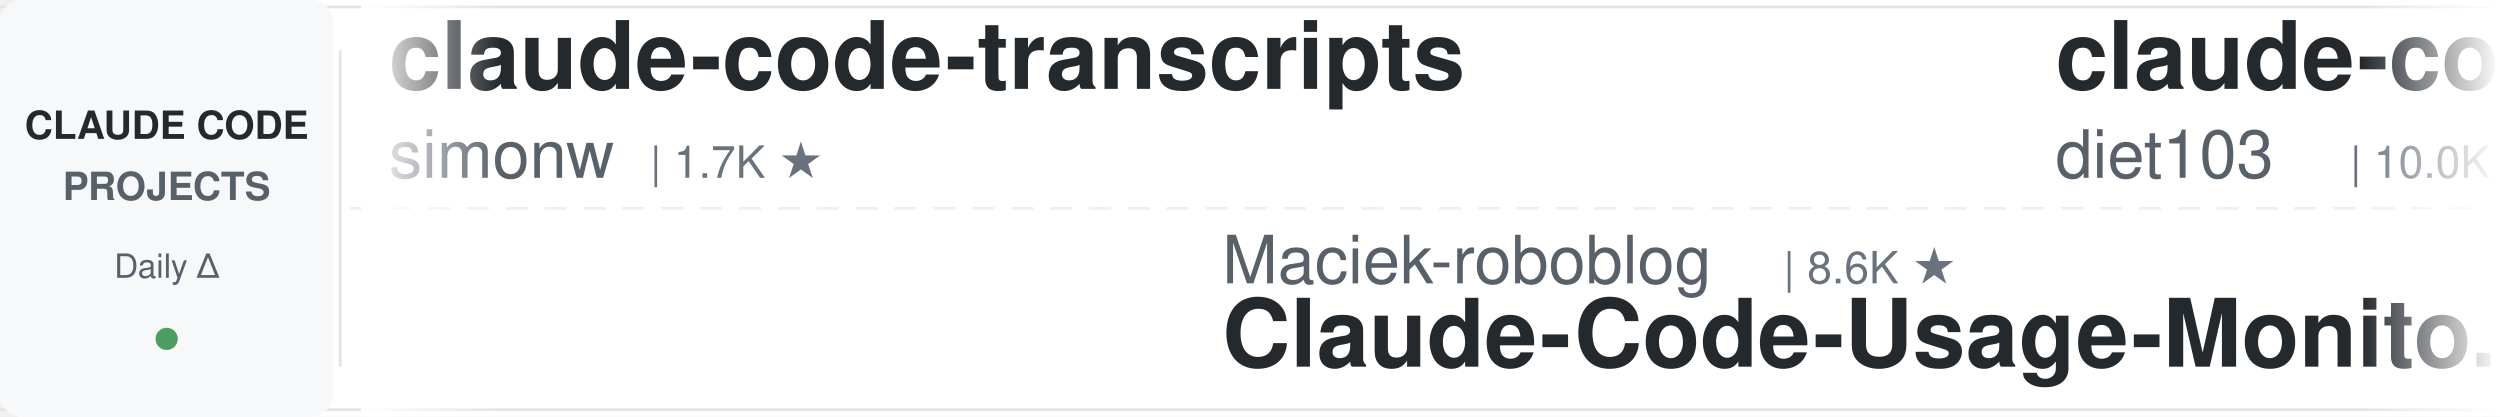
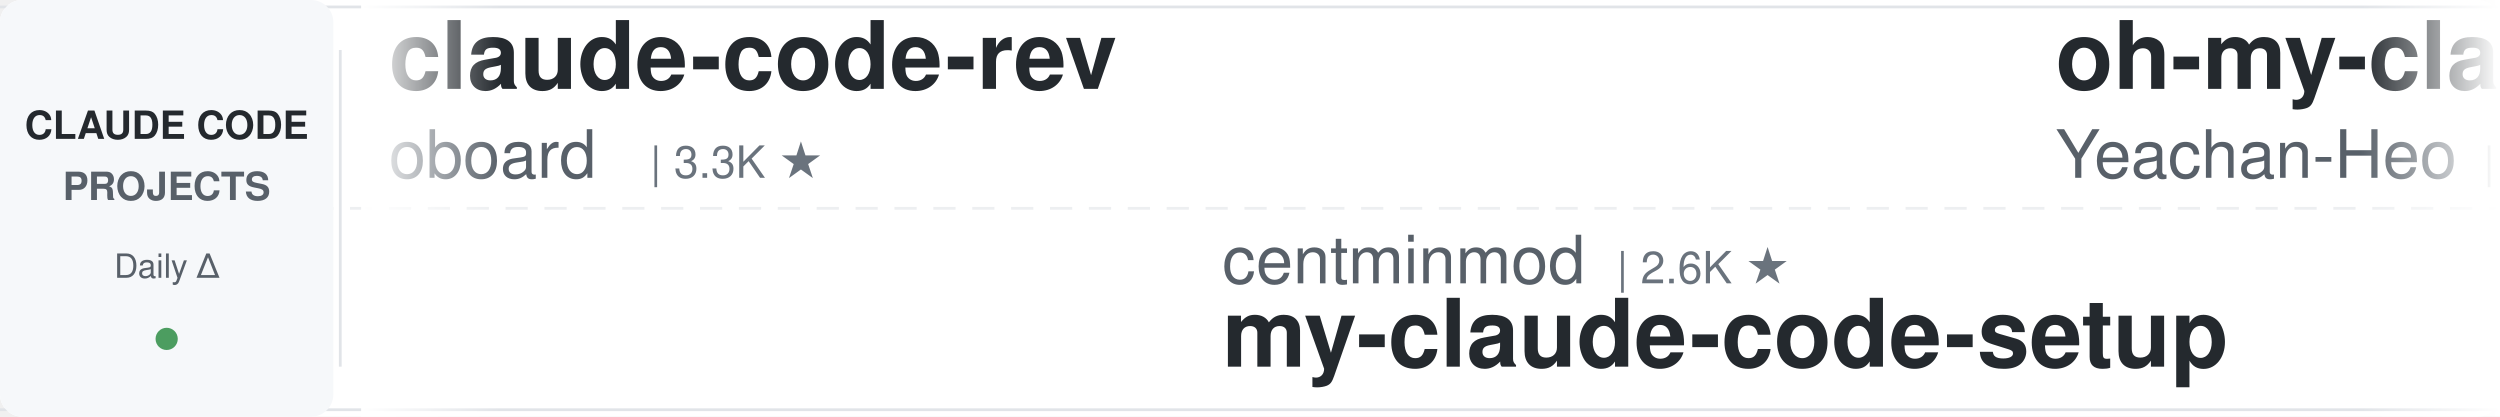
<svg xmlns="http://www.w3.org/2000/svg" width="900" height="150">
  <defs>
    <linearGradient id="leftFade" x1="0%" y1="0%" x2="100%" y2="0%">
      <stop offset="0%" style="stop-color:#ffffff;stop-opacity:1" />
      <stop offset="100%" style="stop-color:#ffffff;stop-opacity:0" />
    </linearGradient>
    <linearGradient id="rightFade" x1="0%" y1="0%" x2="100%" y2="0%">
      <stop offset="0%" style="stop-color:#ffffff;stop-opacity:0" />
      <stop offset="100%" style="stop-color:#ffffff;stop-opacity:1" />
    </linearGradient>
  </defs>
  <rect width="900" height="150" fill="#ffffff" rx="8" />
  <rect x="0" y="2" width="900" height="1" fill="#e1e4e8" />
  <rect x="0" y="147" width="900" height="1" fill="#e1e4e8" />
  <line x1="0" y1="75" x2="900" y2="75" stroke="#e1e4e8" stroke-width="1" stroke-dasharray="8 6" opacity="0.6" />
  <rect x="0" y="0" width="120" height="150" fill="#f6f8fa" rx="8" />
  <text x="60" y="50" font-family="-apple-system, BlinkMacSystemFont, 'Segoe UI', Helvetica, Arial, sans-serif" font-size="14" font-weight="600" fill="#24292e" text-anchor="middle">CLAUDE CODE</text>
  <text x="60" y="72" font-family="-apple-system, BlinkMacSystemFont, 'Segoe UI', Helvetica, Arial, sans-serif" font-size="14" font-weight="600" fill="#586069" text-anchor="middle">PROJECTS</text>
  <text x="60" y="100" font-family="-apple-system, BlinkMacSystemFont, 'Segoe UI', Helvetica, Arial, sans-serif" font-size="12" font-weight="500" fill="#586069" text-anchor="middle">Daily Δ</text>
  <circle cx="60" cy="122" r="4" fill="#22863a" opacity="0.8" />
  <rect x="122" y="18" width="1" height="114" fill="#e1e4e8" />
  <clipPath id="tickerClip">
    <rect x="130" y="0" width="770" height="150" />
  </clipPath>
  <g clip-path="url(#tickerClip)">
    <g id="tickerItems">
      <animateTransform attributeName="transform" attributeType="XML" type="translate" from="0 0" to="-3000 0" dur="54s" repeatCount="indefinite" />
      <g transform="translate(0, 0)">
-         <text x="140" y="32" font-family="-apple-system, BlinkMacSystemFont, 'Segoe UI', Helvetica, Arial, sans-serif" font-size="34" font-weight="600" fill="#24292e">claude-code-transcripts</text>
-         <text x="140" y="64" font-family="-apple-system, BlinkMacSystemFont, 'Segoe UI', Helvetica, Arial, sans-serif" font-size="24" font-weight="400" fill="#586069">simonw</text>
-         <text x="234" y="64" font-family="-apple-system, BlinkMacSystemFont, 'Segoe UI', Helvetica, Arial, sans-serif" font-size="16" font-weight="500" fill="#6a737d">| 1.7K ★</text>
+         <text x="140" y="32" font-family="-apple-system, BlinkMacSystemFont, 'Segoe UI', Helvetica, Arial, sans-serif" font-size="34" font-weight="600" fill="#24292e">claude-code-rev</text>
+         <text x="140" y="64" font-family="-apple-system, BlinkMacSystemFont, 'Segoe UI', Helvetica, Arial, sans-serif" font-size="24" font-weight="400" fill="#586069">oboard</text>
+         <text x="234" y="64" font-family="-apple-system, BlinkMacSystemFont, 'Segoe UI', Helvetica, Arial, sans-serif" font-size="16" font-weight="500" fill="#6a737d">| 3.3K ★</text>
      </g>
      <g transform="translate(300, 0)">
-         <text x="140" y="102" font-family="-apple-system, BlinkMacSystemFont, 'Segoe UI', Helvetica, Arial, sans-serif" font-size="24" font-weight="400" fill="#586069">Maciek-roboblog</text>
-         <text x="342" y="102" font-family="-apple-system, BlinkMacSystemFont, 'Segoe UI', Helvetica, Arial, sans-serif" font-size="16" font-weight="500" fill="#6a737d">| 8.6K ★</text>
-         <text x="140" y="132" font-family="-apple-system, BlinkMacSystemFont, 'Segoe UI', Helvetica, Arial, sans-serif" font-size="34" font-weight="600" fill="#24292e">Claude-Code-Usage-Monito...</text>
+         <text x="140" y="102" font-family="-apple-system, BlinkMacSystemFont, 'Segoe UI', Helvetica, Arial, sans-serif" font-size="24" font-weight="400" fill="#586069">centminmod</text>
+         <text x="282" y="102" font-family="-apple-system, BlinkMacSystemFont, 'Segoe UI', Helvetica, Arial, sans-serif" font-size="16" font-weight="500" fill="#6a737d">| 2.6K ★</text>
+         <text x="140" y="132" font-family="-apple-system, BlinkMacSystemFont, 'Segoe UI', Helvetica, Arial, sans-serif" font-size="34" font-weight="600" fill="#24292e">my-claude-code-setup</text>
      </g>
      <g transform="translate(600, 0)">
-         <text x="140" y="32" font-family="-apple-system, BlinkMacSystemFont, 'Segoe UI', Helvetica, Arial, sans-serif" font-size="34" font-weight="600" fill="#24292e">claude-code-infrastructu...</text>
-         <text x="140" y="64" font-family="-apple-system, BlinkMacSystemFont, 'Segoe UI', Helvetica, Arial, sans-serif" font-size="24" font-weight="400" fill="#586069">diet103</text>
-         <text x="246" y="64" font-family="-apple-system, BlinkMacSystemFont, 'Segoe UI', Helvetica, Arial, sans-serif" font-size="16" font-weight="500" fill="#6a737d">| 10.0K ★</text>
+         <text x="140" y="32" font-family="-apple-system, BlinkMacSystemFont, 'Segoe UI', Helvetica, Arial, sans-serif" font-size="34" font-weight="600" fill="#24292e">oh-my-claudecode</text>
+         <text x="140" y="64" font-family="-apple-system, BlinkMacSystemFont, 'Segoe UI', Helvetica, Arial, sans-serif" font-size="24" font-weight="400" fill="#586069">Yeachan-Heo</text>
+         <text x="294" y="64" font-family="-apple-system, BlinkMacSystemFont, 'Segoe UI', Helvetica, Arial, sans-serif" font-size="16" font-weight="500" fill="#6a737d">| 38.7K ★</text>
      </g>
      <g transform="translate(900, 0)">
-         <text x="140" y="102" font-family="-apple-system, BlinkMacSystemFont, 'Segoe UI', Helvetica, Arial, sans-serif" font-size="24" font-weight="400" fill="#586069">edmund-io</text>
-         <text x="270" y="102" font-family="-apple-system, BlinkMacSystemFont, 'Segoe UI', Helvetica, Arial, sans-serif" font-size="16" font-weight="500" fill="#6a737d">| 1.5K ★</text>
-         <text x="140" y="132" font-family="-apple-system, BlinkMacSystemFont, 'Segoe UI', Helvetica, Arial, sans-serif" font-size="34" font-weight="600" fill="#24292e">edmunds-claude-code</text>
+         <text x="140" y="102" font-family="-apple-system, BlinkMacSystemFont, 'Segoe UI', Helvetica, Arial, sans-serif" font-size="24" font-weight="400" fill="#586069">shanraisshan</text>
+         <text x="306" y="102" font-family="-apple-system, BlinkMacSystemFont, 'Segoe UI', Helvetica, Arial, sans-serif" font-size="16" font-weight="500" fill="#6a737d">| 64.7K ★</text>
+         <text x="140" y="132" font-family="-apple-system, BlinkMacSystemFont, 'Segoe UI', Helvetica, Arial, sans-serif" font-size="34" font-weight="600" fill="#24292e">claude-code-best-practic...</text>
      </g>
      <g transform="translate(1200, 0)">
-         <text x="140" y="32" font-family="-apple-system, BlinkMacSystemFont, 'Segoe UI', Helvetica, Arial, sans-serif" font-size="34" font-weight="600" fill="#24292e">awesome-claude-code-suba...</text>
-         <text x="140" y="64" font-family="-apple-system, BlinkMacSystemFont, 'Segoe UI', Helvetica, Arial, sans-serif" font-size="24" font-weight="400" fill="#586069">VoltAgent</text>
-         <text x="270" y="64" font-family="-apple-system, BlinkMacSystemFont, 'Segoe UI', Helvetica, Arial, sans-serif" font-size="16" font-weight="500" fill="#6a737d">| 24.5K ★</text>
+         <text x="140" y="32" font-family="-apple-system, BlinkMacSystemFont, 'Segoe UI', Helvetica, Arial, sans-serif" font-size="34" font-weight="600" fill="#24292e">everything-claude-code</text>
+         <text x="140" y="64" font-family="-apple-system, BlinkMacSystemFont, 'Segoe UI', Helvetica, Arial, sans-serif" font-size="24" font-weight="400" fill="#586069">WorldFlowAI</text>
+         <text x="294" y="64" font-family="-apple-system, BlinkMacSystemFont, 'Segoe UI', Helvetica, Arial, sans-serif" font-size="16" font-weight="500" fill="#6a737d">| 1.4K ★</text>
      </g>
      <g transform="translate(1500, 0)">
-         <text x="140" y="102" font-family="-apple-system, BlinkMacSystemFont, 'Segoe UI', Helvetica, Arial, sans-serif" font-size="24" font-weight="400" fill="#586069">nicedreamzapp</text>
-         <text x="318" y="102" font-family="-apple-system, BlinkMacSystemFont, 'Segoe UI', Helvetica, Arial, sans-serif" font-size="16" font-weight="500" fill="#6a737d">| 3.2K ★</text>
-         <text x="140" y="132" font-family="-apple-system, BlinkMacSystemFont, 'Segoe UI', Helvetica, Arial, sans-serif" font-size="34" font-weight="600" fill="#24292e">claude-code-local</text>
+         <text x="140" y="102" font-family="-apple-system, BlinkMacSystemFont, 'Segoe UI', Helvetica, Arial, sans-serif" font-size="24" font-weight="400" fill="#586069">ponponon</text>
+         <text x="258" y="102" font-family="-apple-system, BlinkMacSystemFont, 'Segoe UI', Helvetica, Arial, sans-serif" font-size="16" font-weight="500" fill="#6a737d">| 2.3K ★</text>
+         <text x="140" y="132" font-family="-apple-system, BlinkMacSystemFont, 'Segoe UI', Helvetica, Arial, sans-serif" font-size="34" font-weight="600" fill="#24292e">claude_code_src</text>
      </g>
      <g transform="translate(1800, 0)">
-         <text x="140" y="32" font-family="-apple-system, BlinkMacSystemFont, 'Segoe UI', Helvetica, Arial, sans-serif" font-size="34" font-weight="600" fill="#24292e">ralph-claude-code</text>
-         <text x="140" y="64" font-family="-apple-system, BlinkMacSystemFont, 'Segoe UI', Helvetica, Arial, sans-serif" font-size="24" font-weight="400" fill="#586069">frankbria</text>
-         <text x="270" y="64" font-family="-apple-system, BlinkMacSystemFont, 'Segoe UI', Helvetica, Arial, sans-serif" font-size="16" font-weight="500" fill="#6a737d">| 9.6K ★</text>
+         <text x="140" y="32" font-family="-apple-system, BlinkMacSystemFont, 'Segoe UI', Helvetica, Arial, sans-serif" font-size="34" font-weight="600" fill="#24292e">claude-code-ultimate-gui...</text>
+         <text x="140" y="64" font-family="-apple-system, BlinkMacSystemFont, 'Segoe UI', Helvetica, Arial, sans-serif" font-size="24" font-weight="400" fill="#586069">FlorianBruniaux</text>
+         <text x="342" y="64" font-family="-apple-system, BlinkMacSystemFont, 'Segoe UI', Helvetica, Arial, sans-serif" font-size="16" font-weight="500" fill="#6a737d">| 5.8K ★</text>
      </g>
      <g transform="translate(2100, 0)">
-         <text x="140" y="102" font-family="-apple-system, BlinkMacSystemFont, 'Segoe UI', Helvetica, Arial, sans-serif" font-size="24" font-weight="400" fill="#586069">davila7</text>
-         <text x="246" y="102" font-family="-apple-system, BlinkMacSystemFont, 'Segoe UI', Helvetica, Arial, sans-serif" font-size="16" font-weight="500" fill="#6a737d">| 30.3K ★</text>
-         <text x="140" y="132" font-family="-apple-system, BlinkMacSystemFont, 'Segoe UI', Helvetica, Arial, sans-serif" font-size="34" font-weight="600" fill="#24292e">claude-code-templates</text>
+         <text x="140" y="102" font-family="-apple-system, BlinkMacSystemFont, 'Segoe UI', Helvetica, Arial, sans-serif" font-size="24" font-weight="400" fill="#586069">darcyegb</text>
+         <text x="258" y="102" font-family="-apple-system, BlinkMacSystemFont, 'Segoe UI', Helvetica, Arial, sans-serif" font-size="16" font-weight="500" fill="#6a737d">| 759 ★</text>
+         <text x="140" y="132" font-family="-apple-system, BlinkMacSystemFont, 'Segoe UI', Helvetica, Arial, sans-serif" font-size="34" font-weight="600" fill="#24292e">ClaudeCodeAgents</text>
      </g>
      <g transform="translate(2400, 0)">
-         <text x="140" y="32" font-family="-apple-system, BlinkMacSystemFont, 'Segoe UI', Helvetica, Arial, sans-serif" font-size="34" font-weight="600" fill="#24292e">claude-code-spec-workflo...</text>
-         <text x="140" y="64" font-family="-apple-system, BlinkMacSystemFont, 'Segoe UI', Helvetica, Arial, sans-serif" font-size="24" font-weight="400" fill="#586069">Pimzino</text>
-         <text x="246" y="64" font-family="-apple-system, BlinkMacSystemFont, 'Segoe UI', Helvetica, Arial, sans-serif" font-size="16" font-weight="500" fill="#6a737d">| 3.8K ★</text>
+         <text x="140" y="32" font-family="-apple-system, BlinkMacSystemFont, 'Segoe UI', Helvetica, Arial, sans-serif" font-size="34" font-weight="600" fill="#24292e">claude-coder</text>
+         <text x="140" y="64" font-family="-apple-system, BlinkMacSystemFont, 'Segoe UI', Helvetica, Arial, sans-serif" font-size="24" font-weight="400" fill="#586069">kodu-ai</text>
+         <text x="246" y="64" font-family="-apple-system, BlinkMacSystemFont, 'Segoe UI', Helvetica, Arial, sans-serif" font-size="16" font-weight="500" fill="#6a737d">| 5.2K ★</text>
      </g>
      <g transform="translate(2700, 0)">
-         <text x="140" y="102" font-family="-apple-system, BlinkMacSystemFont, 'Segoe UI', Helvetica, Arial, sans-serif" font-size="24" font-weight="400" fill="#586069">Cranot</text>
-         <text x="234" y="102" font-family="-apple-system, BlinkMacSystemFont, 'Segoe UI', Helvetica, Arial, sans-serif" font-size="16" font-weight="500" fill="#6a737d">| 2.9K ★</text>
-         <text x="140" y="132" font-family="-apple-system, BlinkMacSystemFont, 'Segoe UI', Helvetica, Arial, sans-serif" font-size="34" font-weight="600" fill="#24292e">claude-code-guide</text>
+         <text x="140" y="102" font-family="-apple-system, BlinkMacSystemFont, 'Segoe UI', Helvetica, Arial, sans-serif" font-size="24" font-weight="400" fill="#586069">ykdojo</text>
+         <text x="234" y="102" font-family="-apple-system, BlinkMacSystemFont, 'Segoe UI', Helvetica, Arial, sans-serif" font-size="16" font-weight="500" fill="#6a737d">| 9.8K ★</text>
+         <text x="140" y="132" font-family="-apple-system, BlinkMacSystemFont, 'Segoe UI', Helvetica, Arial, sans-serif" font-size="34" font-weight="600" fill="#24292e">claude-code-tips</text>
      </g>
      <g transform="translate(3000, 0)">
-         <text x="140" y="32" font-family="-apple-system, BlinkMacSystemFont, 'Segoe UI', Helvetica, Arial, sans-serif" font-size="34" font-weight="600" fill="#24292e">claude-code-transcripts</text>
-         <text x="140" y="64" font-family="-apple-system, BlinkMacSystemFont, 'Segoe UI', Helvetica, Arial, sans-serif" font-size="24" font-weight="400" fill="#586069">simonw</text>
-         <text x="234" y="64" font-family="-apple-system, BlinkMacSystemFont, 'Segoe UI', Helvetica, Arial, sans-serif" font-size="16" font-weight="500" fill="#6a737d">| 1.7K ★</text>
+         <text x="140" y="32" font-family="-apple-system, BlinkMacSystemFont, 'Segoe UI', Helvetica, Arial, sans-serif" font-size="34" font-weight="600" fill="#24292e">claude-code-rev</text>
+         <text x="140" y="64" font-family="-apple-system, BlinkMacSystemFont, 'Segoe UI', Helvetica, Arial, sans-serif" font-size="24" font-weight="400" fill="#586069">oboard</text>
+         <text x="234" y="64" font-family="-apple-system, BlinkMacSystemFont, 'Segoe UI', Helvetica, Arial, sans-serif" font-size="16" font-weight="500" fill="#6a737d">| 3.3K ★</text>
      </g>
      <g transform="translate(3300, 0)">
-         <text x="140" y="102" font-family="-apple-system, BlinkMacSystemFont, 'Segoe UI', Helvetica, Arial, sans-serif" font-size="24" font-weight="400" fill="#586069">Maciek-roboblog</text>
-         <text x="342" y="102" font-family="-apple-system, BlinkMacSystemFont, 'Segoe UI', Helvetica, Arial, sans-serif" font-size="16" font-weight="500" fill="#6a737d">| 8.6K ★</text>
-         <text x="140" y="132" font-family="-apple-system, BlinkMacSystemFont, 'Segoe UI', Helvetica, Arial, sans-serif" font-size="34" font-weight="600" fill="#24292e">Claude-Code-Usage-Monito...</text>
+         <text x="140" y="102" font-family="-apple-system, BlinkMacSystemFont, 'Segoe UI', Helvetica, Arial, sans-serif" font-size="24" font-weight="400" fill="#586069">centminmod</text>
+         <text x="282" y="102" font-family="-apple-system, BlinkMacSystemFont, 'Segoe UI', Helvetica, Arial, sans-serif" font-size="16" font-weight="500" fill="#6a737d">| 2.6K ★</text>
+         <text x="140" y="132" font-family="-apple-system, BlinkMacSystemFont, 'Segoe UI', Helvetica, Arial, sans-serif" font-size="34" font-weight="600" fill="#24292e">my-claude-code-setup</text>
      </g>
      <g transform="translate(3600, 0)">
-         <text x="140" y="32" font-family="-apple-system, BlinkMacSystemFont, 'Segoe UI', Helvetica, Arial, sans-serif" font-size="34" font-weight="600" fill="#24292e">claude-code-infrastructu...</text>
-         <text x="140" y="64" font-family="-apple-system, BlinkMacSystemFont, 'Segoe UI', Helvetica, Arial, sans-serif" font-size="24" font-weight="400" fill="#586069">diet103</text>
-         <text x="246" y="64" font-family="-apple-system, BlinkMacSystemFont, 'Segoe UI', Helvetica, Arial, sans-serif" font-size="16" font-weight="500" fill="#6a737d">| 10.0K ★</text>
+         <text x="140" y="32" font-family="-apple-system, BlinkMacSystemFont, 'Segoe UI', Helvetica, Arial, sans-serif" font-size="34" font-weight="600" fill="#24292e">oh-my-claudecode</text>
+         <text x="140" y="64" font-family="-apple-system, BlinkMacSystemFont, 'Segoe UI', Helvetica, Arial, sans-serif" font-size="24" font-weight="400" fill="#586069">Yeachan-Heo</text>
+         <text x="294" y="64" font-family="-apple-system, BlinkMacSystemFont, 'Segoe UI', Helvetica, Arial, sans-serif" font-size="16" font-weight="500" fill="#6a737d">| 38.7K ★</text>
      </g>
      <g transform="translate(3900, 0)">
-         <text x="140" y="102" font-family="-apple-system, BlinkMacSystemFont, 'Segoe UI', Helvetica, Arial, sans-serif" font-size="24" font-weight="400" fill="#586069">edmund-io</text>
-         <text x="270" y="102" font-family="-apple-system, BlinkMacSystemFont, 'Segoe UI', Helvetica, Arial, sans-serif" font-size="16" font-weight="500" fill="#6a737d">| 1.5K ★</text>
-         <text x="140" y="132" font-family="-apple-system, BlinkMacSystemFont, 'Segoe UI', Helvetica, Arial, sans-serif" font-size="34" font-weight="600" fill="#24292e">edmunds-claude-code</text>
+         <text x="140" y="102" font-family="-apple-system, BlinkMacSystemFont, 'Segoe UI', Helvetica, Arial, sans-serif" font-size="24" font-weight="400" fill="#586069">shanraisshan</text>
+         <text x="306" y="102" font-family="-apple-system, BlinkMacSystemFont, 'Segoe UI', Helvetica, Arial, sans-serif" font-size="16" font-weight="500" fill="#6a737d">| 64.7K ★</text>
+         <text x="140" y="132" font-family="-apple-system, BlinkMacSystemFont, 'Segoe UI', Helvetica, Arial, sans-serif" font-size="34" font-weight="600" fill="#24292e">claude-code-best-practic...</text>
      </g>
    </g>
  </g>
  <rect x="130" y="0" width="50" height="150" fill="url(#leftFade)" />
  <rect x="850" y="0" width="50" height="150" fill="url(#rightFade)" />
</svg>
